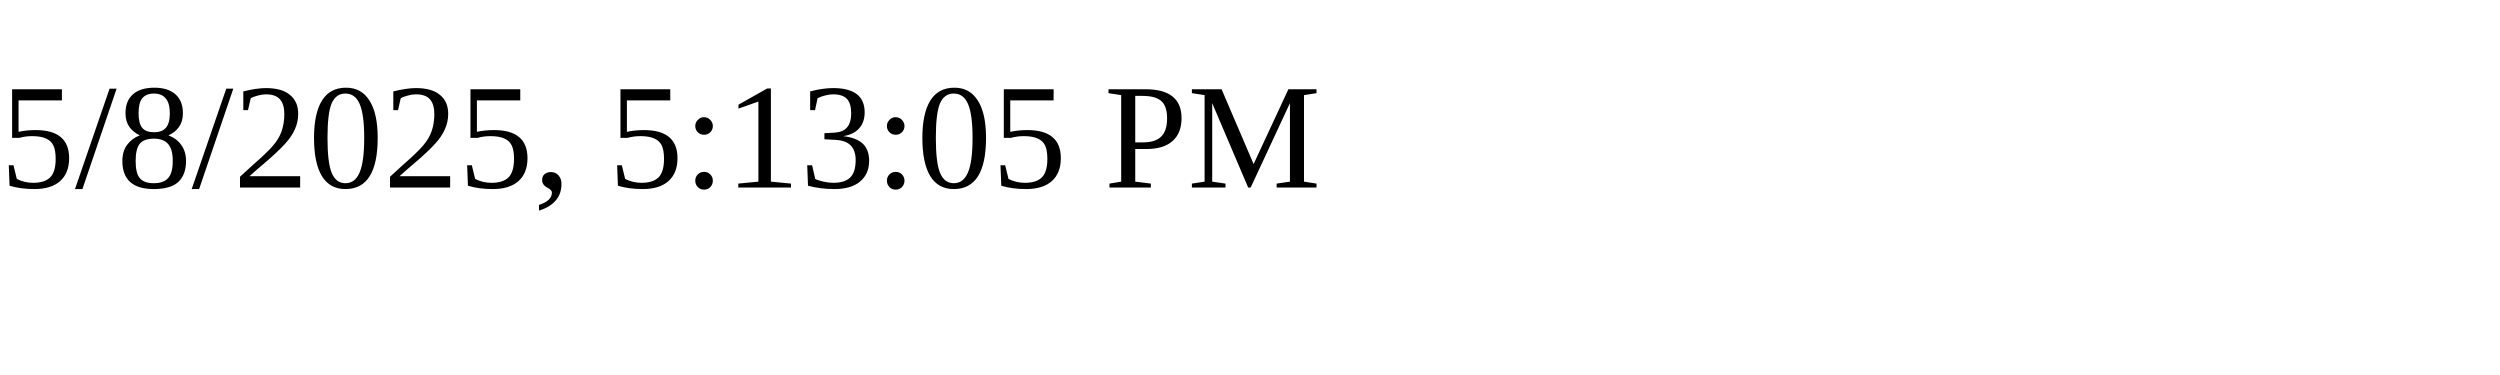
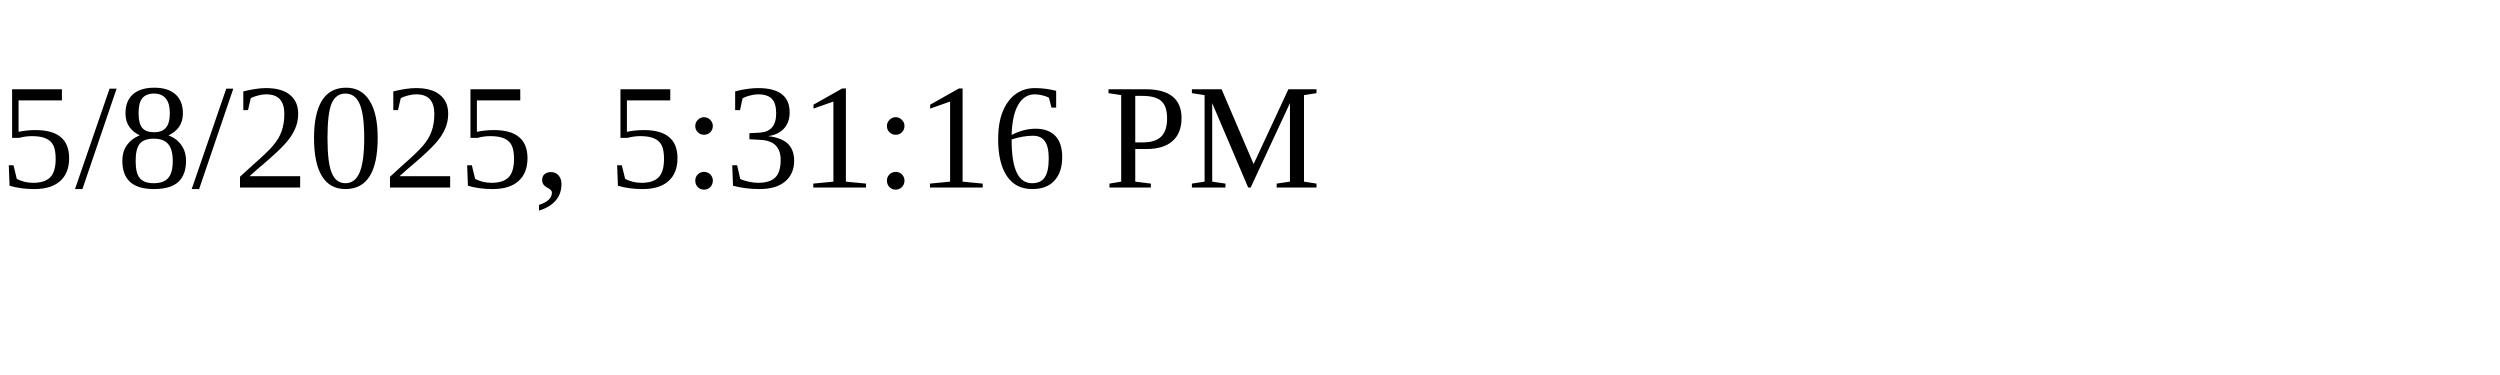
<svg xmlns="http://www.w3.org/2000/svg" height="30" width="200">
-   <text x="0" y="15">5/8/2025, 5:13:05 PM</text>
+   <text x="0" y="15">5/8/2025, 5:31:16 PM</text>
</svg>
